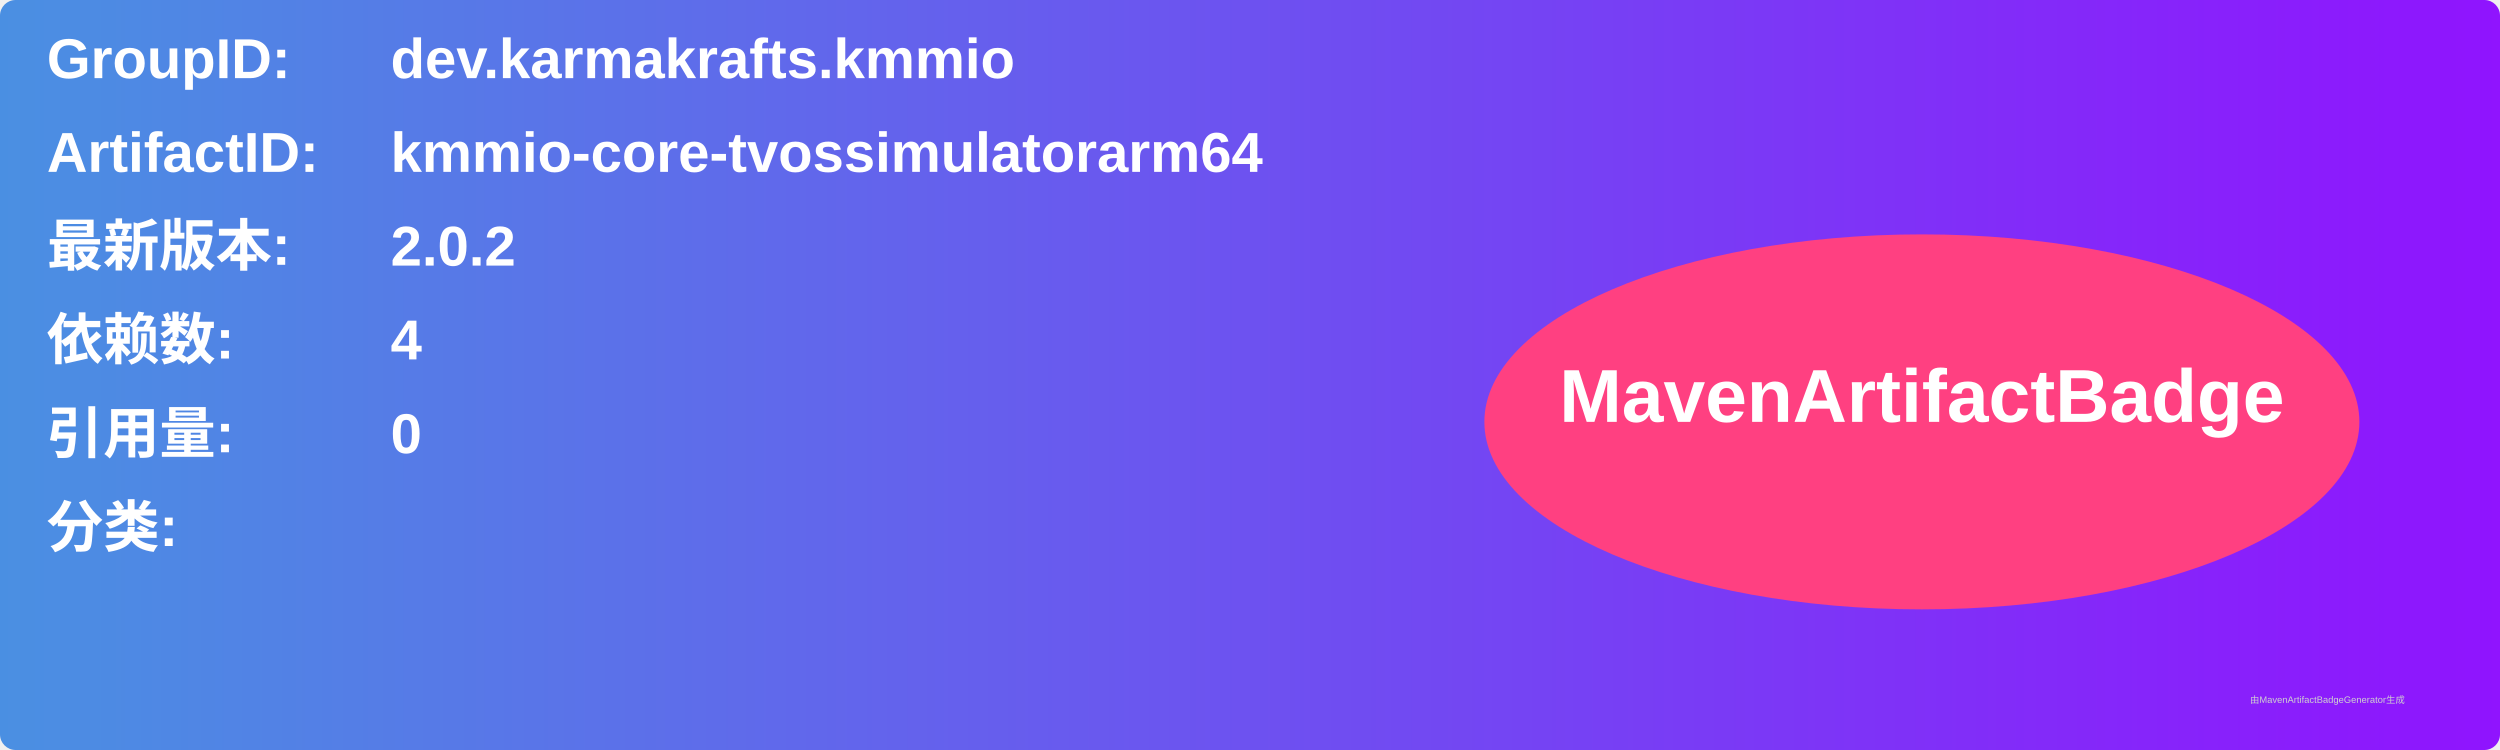
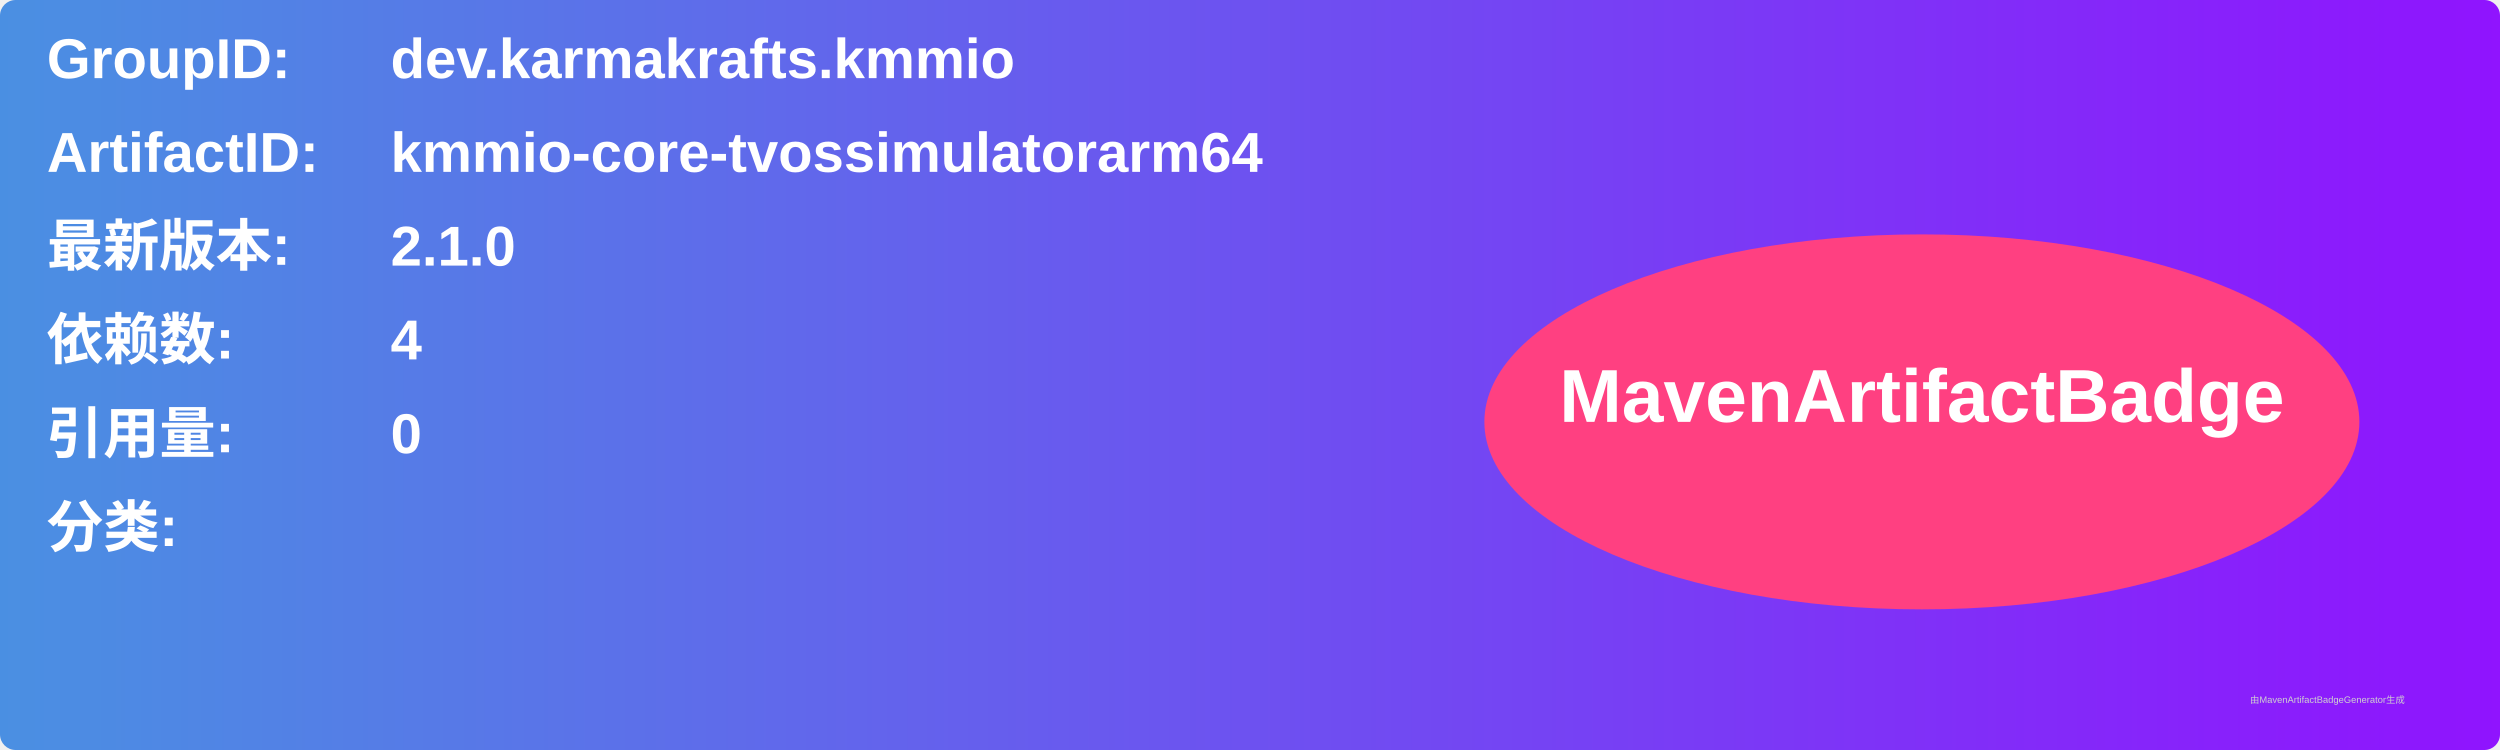
<svg xmlns="http://www.w3.org/2000/svg" width="800" height="240" viewBox="0 0 800 240">
  <linearGradient id="grad" x1="0%" y1="0%" x2="100%" y2="0%">
    <stop offset="0%" stop-color="#4a90e2" />
    <stop offset="100%" stop-color="#9013fe" />
  </linearGradient>
  <rect width="100%" height="100%" rx="5" ry="5" fill="url(#grad)" />
  <g transform="translate(15, 15)">
    <text x="0" y="10" font-family="Arial" font-size="18" fill="white" font-weight="bold" width="260">GroupID:</text>
    <text x="110" y="10" font-family="Arial" font-size="18" fill="white" font-weight="bold" width="460">dev.karmakrafts.kmmio</text>
    <text x="0" y="40" font-family="Arial" font-size="18" fill="white" font-weight="bold" width="260">ArtifactID:</text>
    <text x="110" y="40" font-family="Arial" font-size="18" fill="white" font-weight="bold" width="460">kmmio-core-tvossimulatorarm64</text>
    <text x="0" y="70" font-family="Arial" font-size="18" fill="white" font-weight="bold">最新版本:</text>
    <text x="110" y="70" font-family="Arial" font-size="18" fill="white" font-weight="bold">
-       <tspan font-weight="bold">2.0.2</tspan>
+       <tspan font-weight="bold">2.1.0</tspan>
    </text>
    <text x="0" y="100" font-family="Arial" font-size="18" fill="white" font-weight="bold">依赖数: </text>
    <text x="110" y="100" font-family="Arial" font-size="18" fill="white">
      <tspan font-weight="bold">4</tspan>
    </text>
    <text x="0" y="130" font-family="Arial" font-size="18" fill="white" font-weight="bold">引用量: </text>
    <text x="110" y="130" font-family="Arial" font-size="18" fill="white">
      <tspan font-weight="bold">0</tspan>
    </text>
    <text x="0" y="160" font-family="Arial" font-size="18" fill="white" font-weight="bold">分类:</text>
    <text x="10" y="190" font-family="Arial" font-size="10" fill="white">
      <tspan font-weight="bold" />
    </text>
    <ellipse cx="600" cy="120" rx="140" ry="60" fill="#ff4081" />
    <text x="600" y="120" text-anchor="middle" font-family="Arial" font-size="24" fill="white" font-weight="bold">MavenArtifactBadge</text>
  </g>
  <text x="720" y="225" font-family="Arial" font-size="3" fill="#d0d0d0">由MavenArtifactBadgeGenerator生成</text>
</svg>
